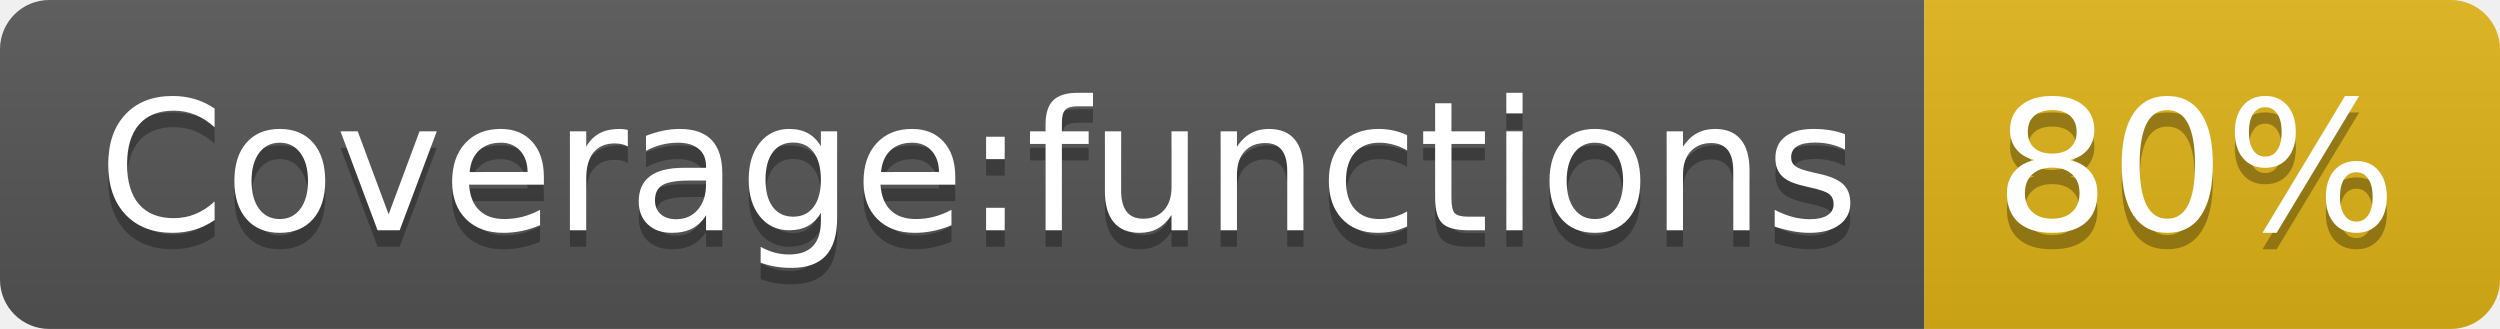
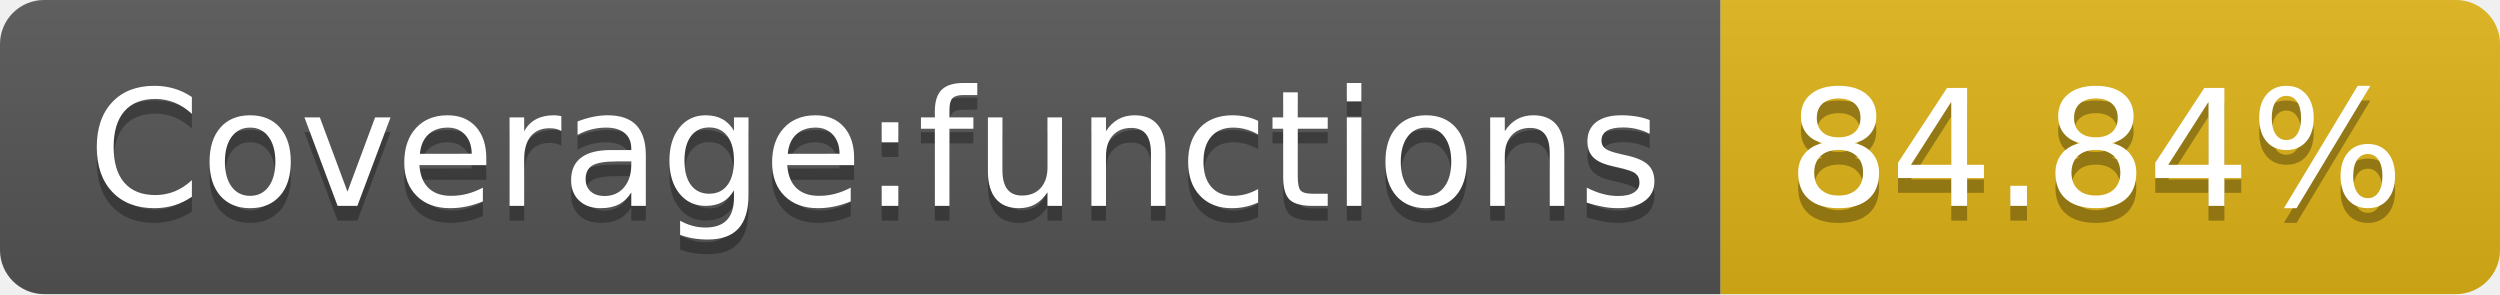
- <svg xmlns="http://www.w3.org/2000/svg" width="152" height="20" role="img" aria-label="Coverage:functions: 80%">
+ <svg xmlns="http://www.w3.org/2000/svg" width="170" height="20" role="img" aria-label="Coverage:functions: 84.84%">
  <linearGradient id="s" x2="0" y2="100%">
    <stop offset="0" stop-color="#bbb" stop-opacity=".1" />
    <stop offset="1" stop-opacity=".1" />
  </linearGradient>
  <clipPath id="r">
-     <rect width="152" height="20" rx="3" fill="#fff" />
+     <rect width="170" height="20" rx="3" fill="#fff" />
  </clipPath>
  <g clip-path="url(#r)">
    <rect width="117" height="20" fill="#555" />
-     <rect x="117" width="35" height="20" fill="#dfb317" />
-     <rect width="152" height="20" fill="url(#s)" />
+     <rect x="117" width="53" height="20" fill="#dfb317" />
+     <rect width="170" height="20" fill="url(#s)" />
  </g>
  <g fill="#fff" text-anchor="middle" font-family="Verdana,Geneva,DejaVu Sans,sans-serif" text-rendering="geometricPrecision" font-size="110">
    <text aria-hidden="true" x="595" y="150" fill="#010101" fill-opacity=".3" transform="scale(.1)" textLength="1070">Coverage:functions</text>
    <text x="595" y="140" transform="scale(.1)" fill="#fff" textLength="1070">Coverage:functions</text>
-     <text aria-hidden="true" x="1335" y="150" fill="#010101" fill-opacity=".3" transform="scale(.1)" textLength="250">80%</text>
-     <text x="1335" y="140" transform="scale(.1)" fill="#fff" textLength="250">80%</text>
+     <text aria-hidden="true" x="1425" y="150" fill="#010101" fill-opacity=".3" transform="scale(.1)" textLength="430">84.84%</text>
+     <text x="1425" y="140" transform="scale(.1)" fill="#fff" textLength="430">84.84%</text>
  </g>
</svg>
